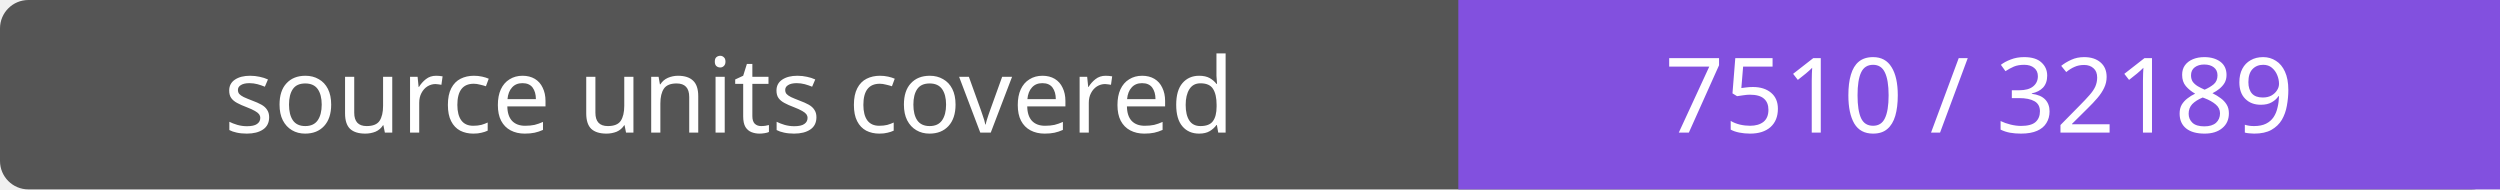
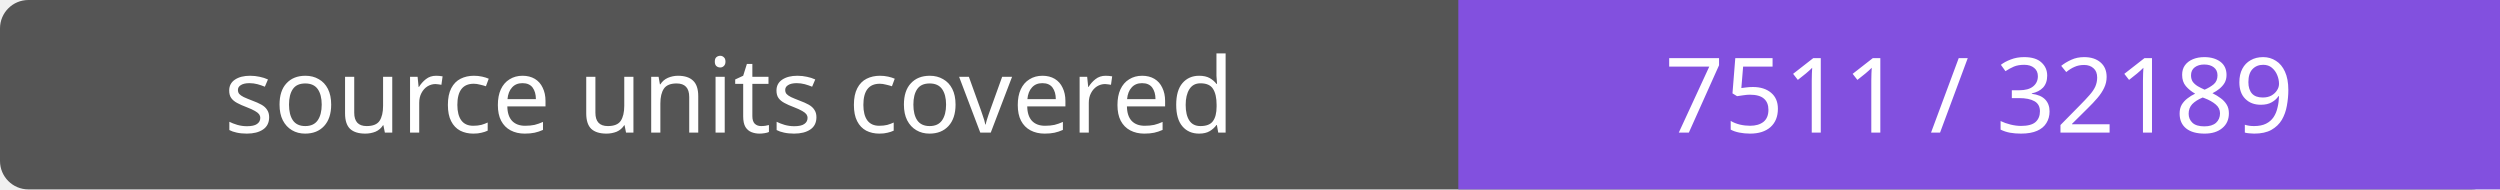
- <svg xmlns="http://www.w3.org/2000/svg" width="264" height="20" role="img" aria-label="source units covered: 7510 / 32189">
+ <svg xmlns="http://www.w3.org/2000/svg" width="264" height="20" role="img" aria-label="source units covered: 7511 / 32189">
  <rect width="264" height="20" rx="3" fill="#555" />
  <path fill="#8250df" d="M154 0h110v20H154z" />
  <g fill="#fff" text-anchor="middle" font-family="Verdana,sans-serif" font-size="11">
    <text x="77.0" y="14">source units covered</text>
-     <text x="209.0" y="14">7510 / 32189</text>
+     <text x="209.0" y="14">7511 / 32189</text>
  </g>
</svg>
